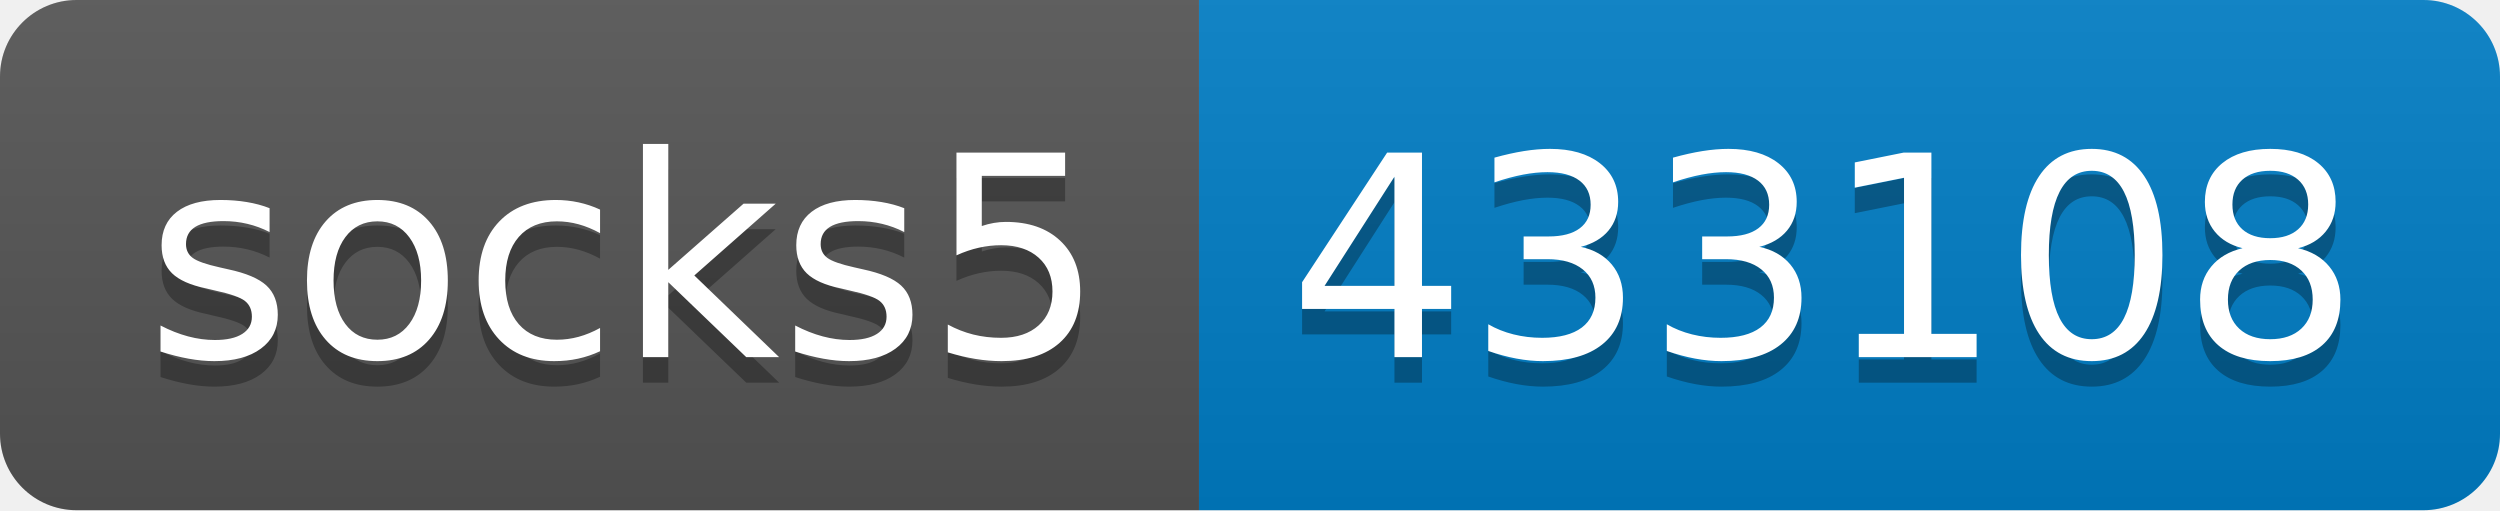
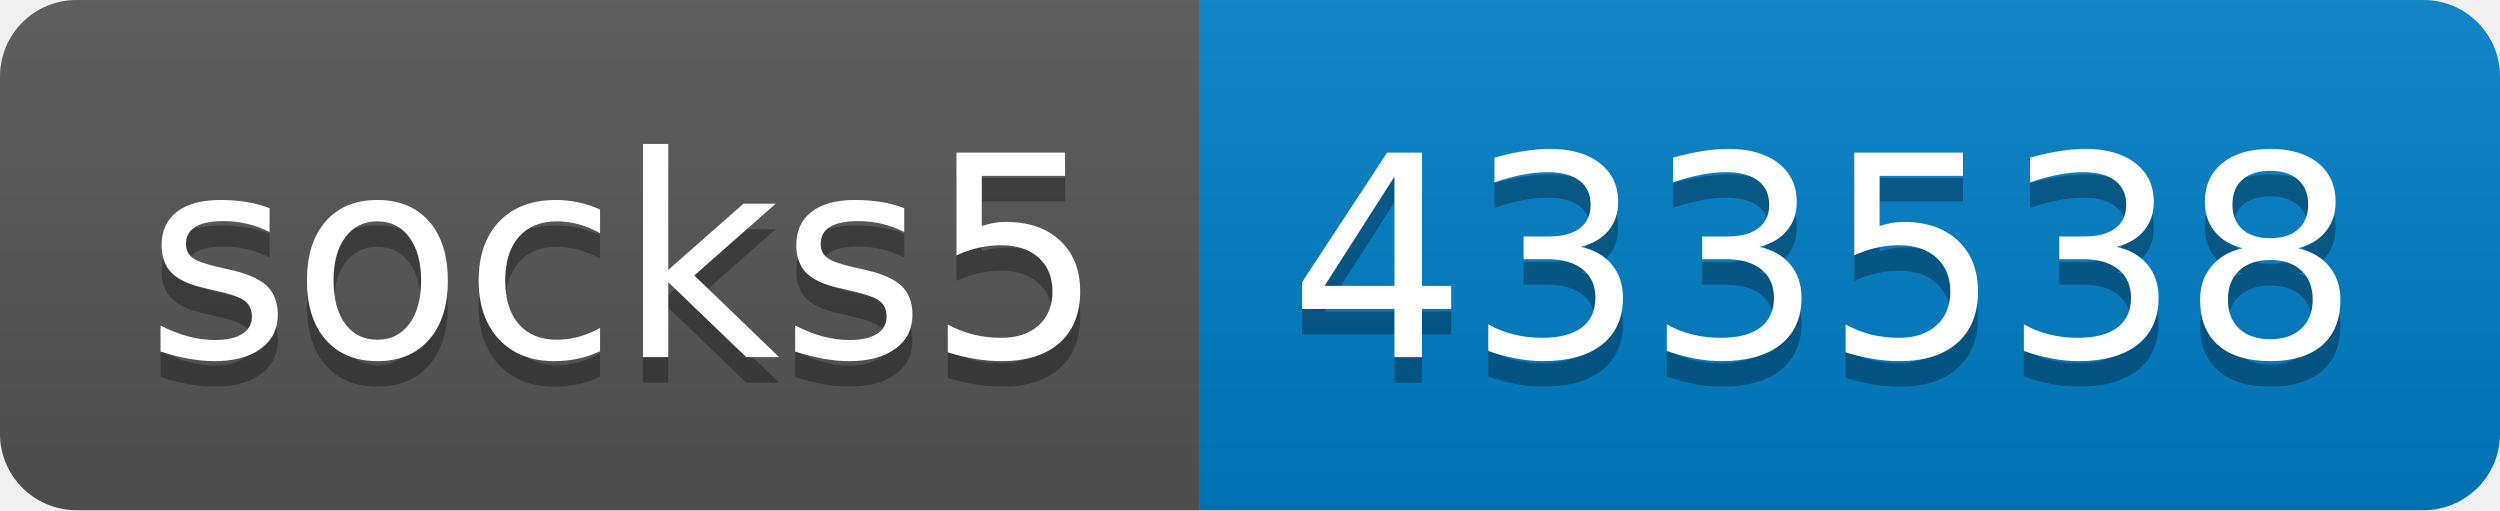
- <svg xmlns="http://www.w3.org/2000/svg" width="98" height="20" role="img" aria-label="socks5: 433108">
+ <svg xmlns="http://www.w3.org/2000/svg" width="98" height="20" role="img" aria-label="socks5: 433538">
  <linearGradient id="s" x2="0" y2="100%">
    <stop offset="0" stop-color="#bbb" stop-opacity=".1" />
    <stop offset="1" stop-opacity=".1" />
  </linearGradient>
  <clipPath id="r">
    <rect width="98" height="20" rx="3" fill="#fff" />
  </clipPath>
  <g clip-path="url(#r)">
    <rect width="47" height="20" fill="#555" />
    <rect x="47" width="51" height="20" fill="#007ec6" />
    <rect width="98" height="20" fill="url(#s)" />
  </g>
  <g fill="#fff" text-anchor="middle" font-family="Verdana,Geneva,DejaVu Sans,sans-serif" text-rendering="geometricPrecision" font-size="110">
    <text aria-hidden="true" x="245" y="150" fill="#010101" fill-opacity=".3" transform="scale(.1)" textLength="370">socks5</text>
    <text x="245" y="140" transform="scale(.1)" fill="#fff" textLength="370">socks5</text>
-     <text aria-hidden="true" x="715" y="150" fill="#010101" fill-opacity=".3" transform="scale(.1)" textLength="410">433108</text>
-     <text x="715" y="140" transform="scale(.1)" fill="#fff" textLength="410">433108</text>
+     <text aria-hidden="true" x="715" y="150" fill="#010101" fill-opacity=".3" transform="scale(.1)" textLength="410">433538</text>
+     <text x="715" y="140" transform="scale(.1)" fill="#fff" textLength="410">433538</text>
  </g>
</svg>
